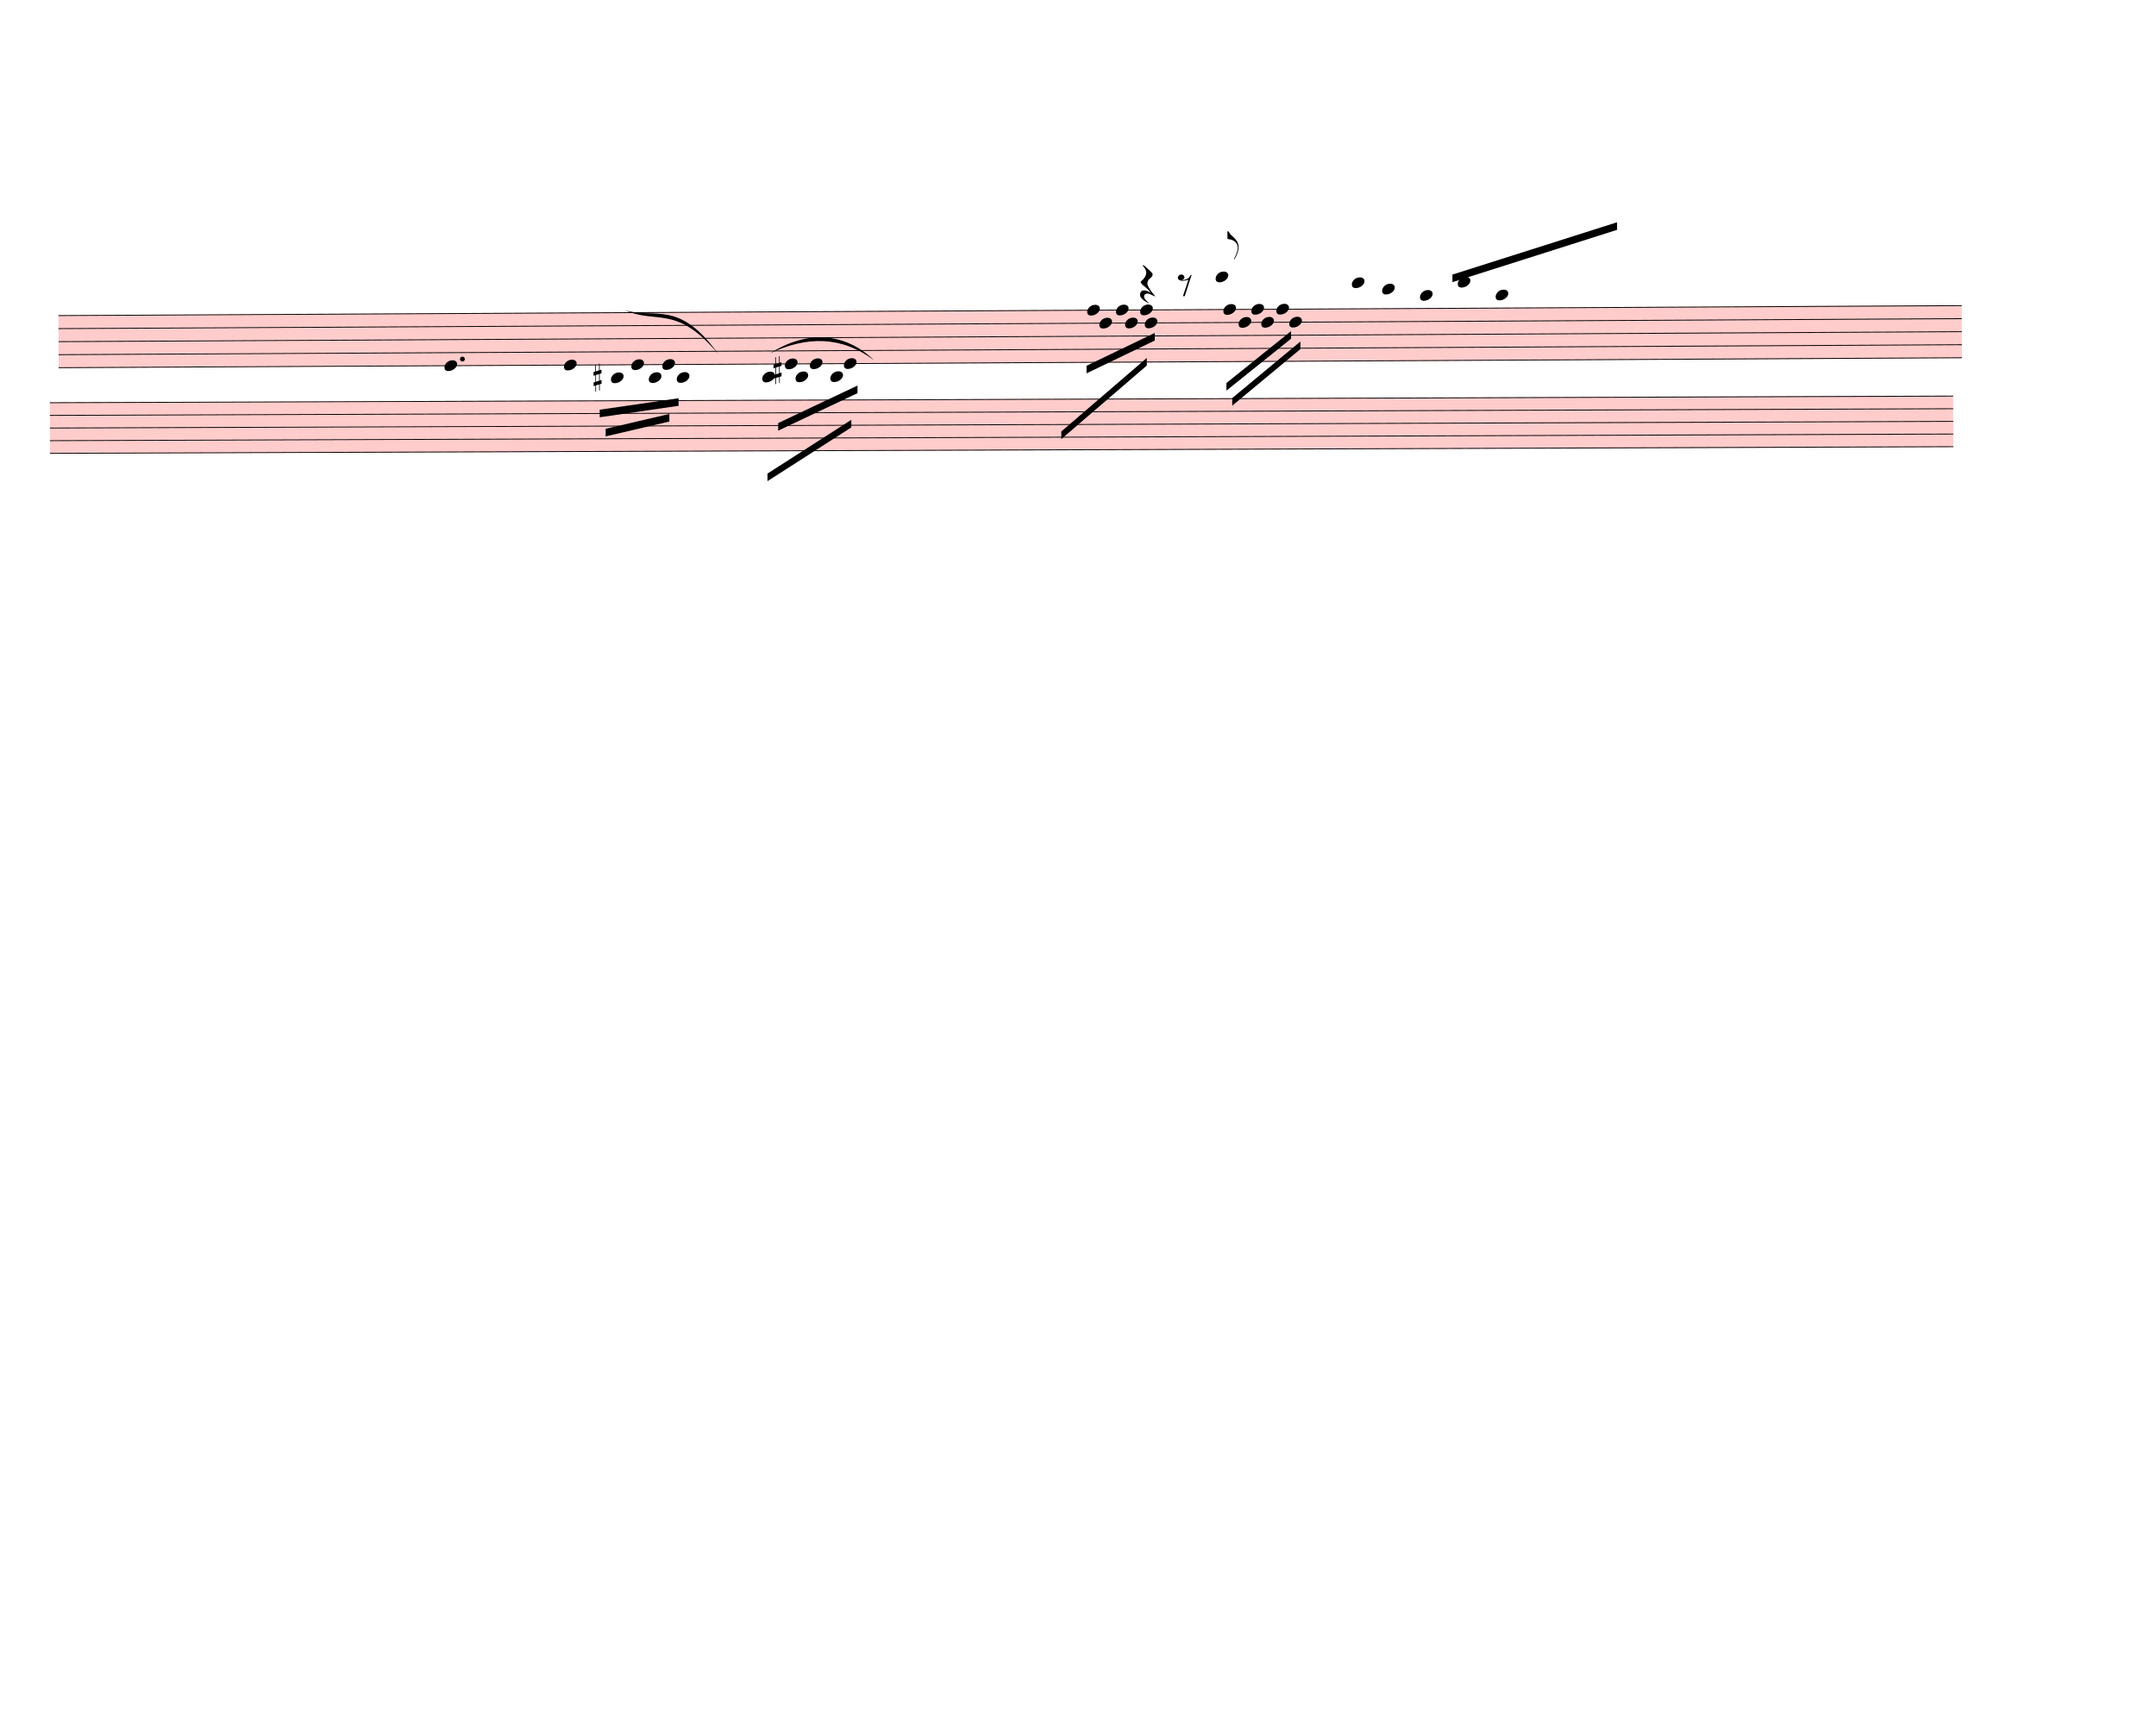
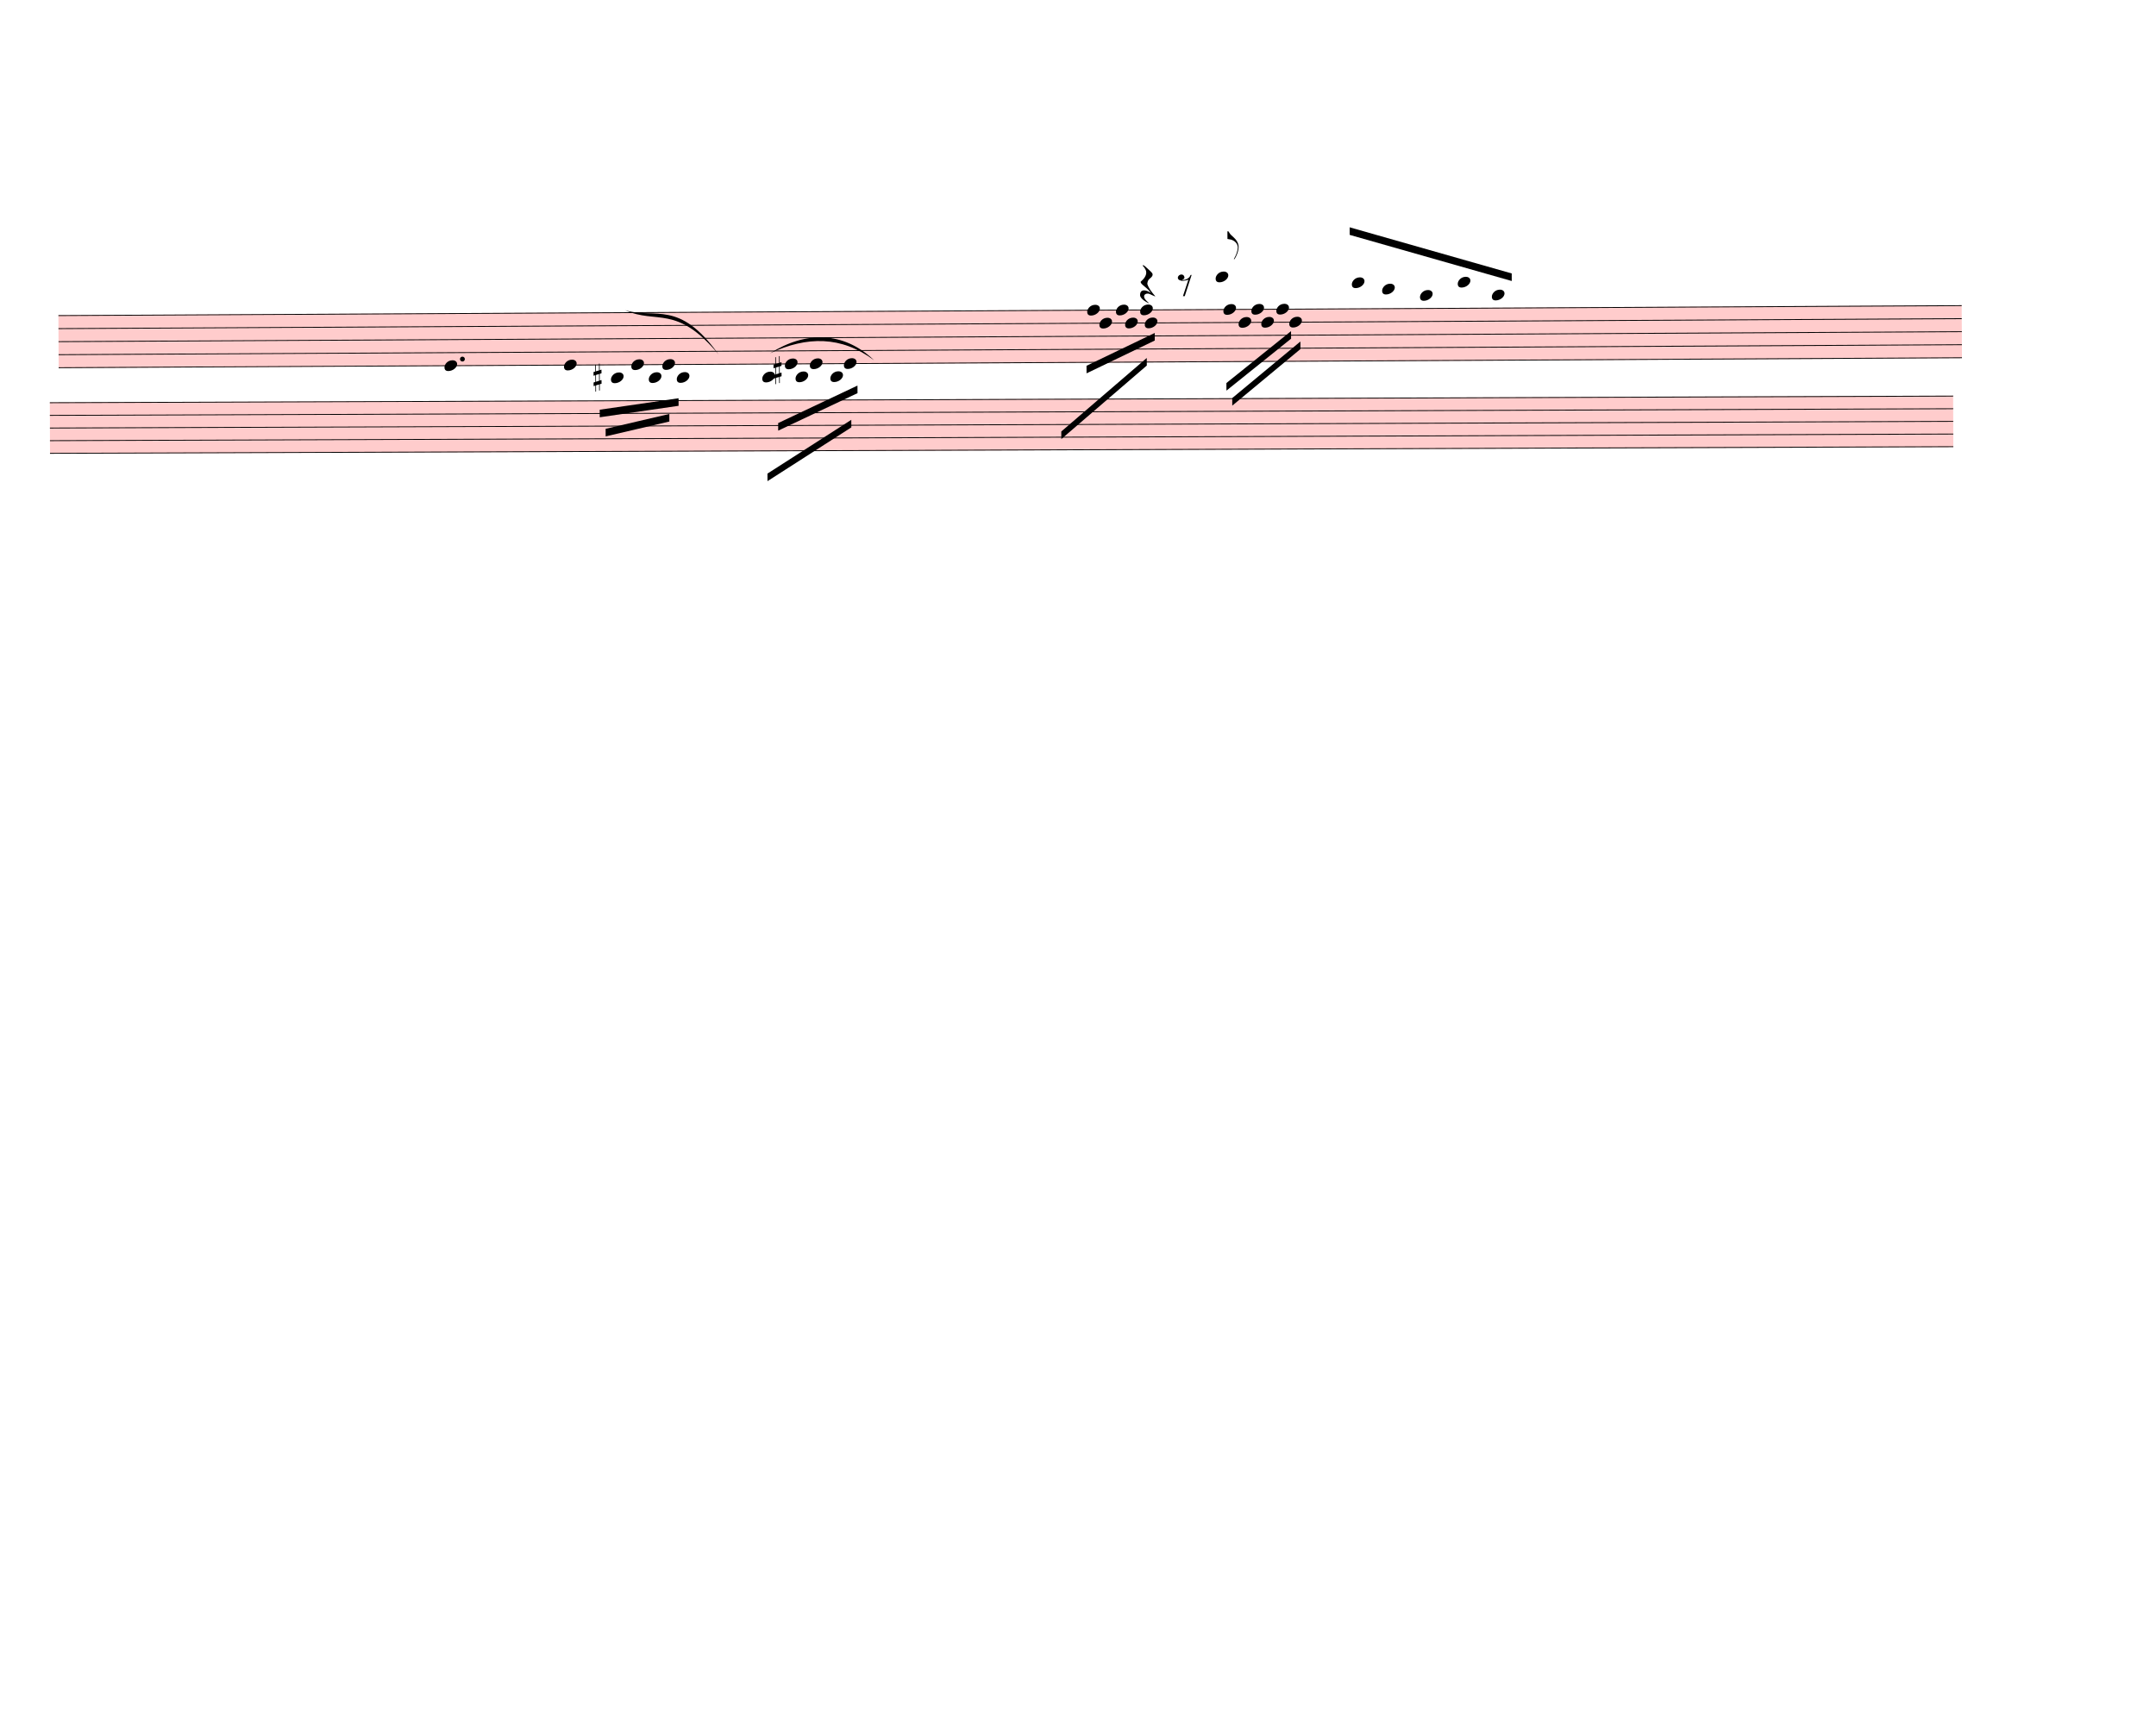
<svg xmlns="http://www.w3.org/2000/svg" width="712.5px" height="567.5px" viewBox="0 0 25650 20430" version="1.1" overflow="visible">
  <defs>
    <style type="text/css">
    /* .staff * {
      fill: #000;
      stroke: #000;
    }

    .deletionBack {
      fill: #00000033;
    } */
  </style>
    <symbol id="sym_notehead_quarter" viewBox="0 0 1000 1000" overflow="inherit">
      <path transform="scale(1,-1)" d="M0 -39c0 68 73 172 200 172c66 0 114 -37 114 -95c0 -84 -106 -171 -218 -171c-64 0 -96 30 -96 94z" />
    </symbol>
    <symbol id="sym_flag_eighth_up" viewBox="0 0 1000 1000" overflow="inherit">
      <path transform="scale(1,-1)" d="M179 -646c15 29 29 55 46 102c18 49 30 108 30 138c0 105 -80 173 -168 200c-18 5 -47 9 -87 16v190h22c8 0 33 -61 71 -95c4 -3 -2 3 61 -56c62 -58 122 -137 122 -241c0 -38 -13 -106 -35 -163c-20 -51 -43 -99 -66 -132c-6 -5 -10 -7 -13 -7s-5 2 -5 5l4 10 c1 3 14 25 18 33z" />
    </symbol>
    <symbol id="sym_rest_restQuarter" viewBox="0 0 1000 1000" overflow="inherit">
      <path transform="scale(1,-1)" d="M107 292c-13 24 -30 49 -52 71c-1 1 0 2 0 3l-2 2c3 3 4 4 6 4c12 0 26 -7 40 -20s44 -40 89 -81c26 -24 28 -29 46 -47c4 -4 8 -9 10 -14c6 -8 8 -16 8 -27c0 -19 -12 -40 -36 -61c-28 -23 -49 -38 -61 -73c-4 -11 -7 -27 -10 -50c13 -43 34 -83 59 -121 c31 -47 59 -79 101 -129c-8 0 -26 7 -54 20l-62 29l-21 6l-23 1c-25 0 -45 -10 -60 -30l-4 -14l-1 -12c0 -33 20 -56 39 -78c8 -9 17 -18 26 -26c17 -15 27 -24 28 -30l-3 -3c-11 5 -19 10 -25 15c-9 3 -37 21 -45 26c-24 14 -45 32 -63 51c-19 21 -37 44 -37 71 c0 63 27 95 80 95c41 0 86 -18 136 -52c-19 26 -37 48 -55 66c-23 23 -48 44 -73 65c-28 23 -47 40 -58 53s-17 26 -18 39c75 64 113 125 113 183c0 27 -7 48 -18 68z" />
    </symbol>
    <symbol id="sym_rest_rest8th" viewBox="0 0 1000 1000" overflow="inherit">
      <path transform="scale(1,-1)" d="M0 123c7 34 33 56 69 60c29 -3 43 -9 53 -29c4 -8 7 -15 10 -22c0 -21 -1 -25 -11 -35c-5 -8 -18 -14 -40 -20l12 -3l15 -1c44 0 97 26 122 56c10 11 18 26 24 42c7 1 15 2 22 3l-140 -424h-36l111 330c-10 -6 -27 -12 -53 -16l-52 -8h-10l-20 1c-1 0 -8 3 -21 6 c-37 9 -55 28 -55 60z" />
    </symbol>
    <symbol id="sym_accid_s" viewBox="0 0 1000 1000" overflow="inherit">
      <path transform="scale(1,-1)" d="M136 186v169h17v-164l44 14v-91l-44 -14v-165l44 12v-91l-44 -13v-155h-17v150l-76 -22v-155h-17v149l-43 -13v90l43 14v167l-43 -14v92l43 13v169h17v-163zM60 73v-167l76 22v168z" />
    </symbol>
  </defs>
  <g class="rastrums">
    <g class="rastrum" data-id="r48367b05-c675-4937-bc1a-279985f398d6" style="transform: rotate(-0.3deg); transform-origin: 675px 3753px;">
      <g class="rastrum bounding-box" data-id="bbox-r48367b05-c675-4937-bc1a-279985f398d6">
        <rect x="675" y="3753" width="22644" height="630" fill="#ff000033" />
      </g>
      <path d="M675 3758 L23319 3758" stroke-width="10" stroke="black" />
      <path d="M675 3913 L23319 3913" stroke-width="10" stroke="black" />
      <path d="M675 4068 L23319 4068" stroke-width="10" stroke="black" />
      <path d="M675 4223 L23319 4223" stroke-width="10" stroke="black" />
      <path d="M675 4378 L23319 4378" stroke-width="10" stroke="black" />
    </g>
    <g class="rastrum" data-id="r5c1ee699-4ca0-404a-a2d9-01994eda5b74" style="transform: rotate(-0.2deg); transform-origin: 576px 4788px;">
      <g class="rastrum bounding-box" data-id="bbox-r5c1ee699-4ca0-404a-a2d9-01994eda5b74">
        <rect x="576" y="4788" width="22644" height="612" fill="#ff000033" />
      </g>
      <path d="M576 4793 L23220 4793" stroke-width="10" stroke="black" />
      <path d="M576 4943.5 L23220 4943.5" stroke-width="10" stroke="black" />
      <path d="M576 5094 L23220 5094" stroke-width="10" stroke="black" />
      <path d="M576 5244.5 L23220 5244.5" stroke-width="10" stroke="black" />
      <path d="M576 5395 L23220 5395" stroke-width="10" stroke="black" />
    </g>
  </g>
  <g class="draft" data-label="2" data-id="d87fdcba7-815f-4d39-bd30-0ccc585794be">
    <g class="system" data-id="s9f811b90-ffec-4b90-8770-753b8c89c190">
      <g class="staff" data-n="1" data-rastrum="r48367b05-c675-4937-bc1a-279985f398d6" style="transform: rotate(-0.3deg); transform-origin: 675px 3753px;">
        <g class="note" data-id="d29223777-5571-42db-a6f6-3474883488d2" data-stem.dir="down">
          <g class="notehead">
            <use href="#sym_notehead_quarter" height="480px" width="480px" x="5265" y="4378" />
          </g>
          <g class="stem">
            <path d="M5265 4378 L5265 4610.5" stroke-width="14" />
          </g>
        </g>
        <g class="note" data-id="dfc6f0b38-a94b-4c6a-a13c-8e4f6f87505c" data-stem.dir="down">
          <g class="notehead">
            <use href="#sym_notehead_quarter" height="480px" width="480px" x="6687" y="4378" />
          </g>
          <g class="stem">
            <path d="M6687 4378 L6687 4765.5" stroke-width="14" />
          </g>
        </g>
        <g class="note" data-id="de49cee43-544a-4e6d-8720-2d67088a9ab3" data-stem.dir="down">
          <g class="notehead">
            <use href="#sym_notehead_quarter" height="480px" width="480px" x="7245" y="4533" />
          </g>
          <g class="ledgerLines below">
            <path d="M7206 4533 L7434 4533" stroke-width="18" />
          </g>
          <g class="stem">
            <path d="M7245 4533 L7245 4765.5" stroke-width="14" />
          </g>
        </g>
        <g class="note" data-id="d21809f1b-f75d-40f0-b9c1-71506d5c3c9a" data-stem.dir="down">
          <g class="notehead">
            <use href="#sym_notehead_quarter" height="480px" width="480px" x="7488" y="4378" />
          </g>
          <g class="stem">
            <path d="M7488 4378 L7488 4765.5" stroke-width="14" />
          </g>
        </g>
        <g class="note" data-id="da6b4c5a4-44f3-4dc5-a958-210df30255a1" data-stem.dir="down">
          <g class="notehead">
            <use href="#sym_notehead_quarter" height="480px" width="480px" x="7695" y="4533" />
          </g>
          <g class="ledgerLines below">
            <path d="M7656 4533 L7884 4533" stroke-width="18" />
          </g>
          <g class="stem">
            <path d="M7695 4533 L7695 4765.5" stroke-width="14" />
          </g>
        </g>
        <g class="note" data-id="d6805c769-077d-4d69-b001-a757f9a030b5" data-stem.dir="down">
          <g class="notehead">
            <use href="#sym_notehead_quarter" height="480px" width="480px" x="7857" y="4378" />
          </g>
          <g class="stem">
            <path d="M7857 4378 L7857 4688" stroke-width="14" />
          </g>
        </g>
        <g class="note" data-id="d7d86cf99-47f5-48cd-b96e-2f650d0a54fe" data-stem.dir="down">
          <g class="notehead">
            <use href="#sym_notehead_quarter" height="480px" width="480px" x="8028" y="4533" />
          </g>
          <g class="ledgerLines below">
            <path d="M7989 4533 L8217 4533" stroke-width="18" />
          </g>
          <g class="stem">
            <path d="M8028 4533 L8028 4688" stroke-width="14" />
          </g>
        </g>
        <g class="note" data-id="dbf61ac3c-ee51-4cd9-a7be-38ef921a6ea0" data-stem.dir="down">
          <g class="notehead">
            <use href="#sym_notehead_quarter" height="480px" width="480px" x="9045" y="4533" />
          </g>
          <g class="ledgerLines below">
            <path d="M9006 4533 L9234 4533" stroke-width="18" />
          </g>
          <g class="stem">
            <path d="M9045 4533 L9045 4843" stroke-width="14" />
          </g>
        </g>
        <g class="note" data-id="dd1184994-279b-4335-a04c-95e3f0febd0f" data-stem.dir="down">
          <g class="notehead">
            <use href="#sym_notehead_quarter" height="480px" width="480px" x="9315" y="4378" />
          </g>
          <g class="stem">
            <path d="M9315 4378 L9315 4688" stroke-width="14" />
          </g>
        </g>
        <g class="note" data-id="d4d9e75db-ead5-43c5-822b-278db3857544" data-stem.dir="down">
          <g class="notehead">
            <use href="#sym_notehead_quarter" height="480px" width="480px" x="9441" y="4533" />
          </g>
          <g class="ledgerLines below">
            <path d="M9402 4533 L9630 4533" stroke-width="18" />
          </g>
          <g class="stem">
            <path d="M9441 4533 L9441 4843" stroke-width="14" />
          </g>
        </g>
        <g class="note" data-id="d681255b9-23f5-4013-9f14-99478c894d1a" data-stem.dir="down">
          <g class="notehead">
            <use href="#sym_notehead_quarter" height="480px" width="480px" x="9612" y="4378" />
          </g>
          <g class="stem">
            <path d="M9612 4378 L9612 4765.5" stroke-width="14" />
          </g>
        </g>
        <g class="note" data-id="d58528aa9-e73a-43db-82d5-8299731bbe26" data-stem.dir="down">
          <g class="notehead">
            <use href="#sym_notehead_quarter" height="480px" width="480px" x="9855" y="4533" />
          </g>
          <g class="ledgerLines below">
            <path d="M9816 4533 L10044 4533" stroke-width="18" />
          </g>
          <g class="stem">
            <path d="M9855 4533 L9855 4843" stroke-width="14" />
          </g>
        </g>
        <g class="note" data-id="d1dd10e6d-2f45-4612-a016-b09d99f69e3e" data-stem.dir="down">
          <g class="notehead">
            <use href="#sym_notehead_quarter" height="480px" width="480px" x="10017" y="4378" />
          </g>
          <g class="stem">
            <path d="M10017 4378 L10017 4765.5" stroke-width="14" />
          </g>
        </g>
        <g class="note" data-id="dd3434d69-75d4-4140-980e-60731a60a52e" data-stem.dir="down">
          <g class="notehead">
            <use href="#sym_notehead_quarter" height="480px" width="480px" x="12915" y="3758" />
          </g>
          <g class="stem">
            <path d="M12915 3758 L12915 4455.5" stroke-width="14" />
          </g>
        </g>
        <g class="note" data-id="dd506b5e3-4bc3-43e0-b734-a209837bf31e" data-stem.dir="down">
          <g class="notehead">
            <use href="#sym_notehead_quarter" height="480px" width="480px" x="13059" y="3913" />
          </g>
          <g class="stem">
            <path d="M13059 3913 L13059 4223" stroke-width="14" />
          </g>
        </g>
        <g class="note" data-id="dcca73ec5-06f6-48ce-a91d-f0502c618884" data-stem.dir="down">
          <g class="notehead">
            <use href="#sym_notehead_quarter" height="480px" width="480px" x="13257" y="3758" />
          </g>
          <g class="stem">
            <path d="M13257 3758 L13257 4145.5" stroke-width="14" />
          </g>
        </g>
        <g class="note" data-id="d5179e32b-0a0a-4b79-82b2-605a2d9620ae" data-stem.dir="down">
          <g class="notehead">
            <use href="#sym_notehead_quarter" height="480px" width="480px" x="13365" y="3913" />
          </g>
          <g class="stem">
            <path d="M13365 3913 L13365 4223" stroke-width="14" />
          </g>
        </g>
        <g class="note" data-id="d04211519-204a-4f69-909d-3bf6d047379b" data-stem.dir="down">
          <g class="notehead">
            <use href="#sym_notehead_quarter" height="480px" width="480px" x="13545" y="3758" />
          </g>
          <g class="stem">
            <path d="M13545 3758 L13545 3990.5" stroke-width="14" />
          </g>
        </g>
        <g class="note" data-id="d8aeb4ceb-2aac-4b47-844e-1ef61d318b1a" data-stem.dir="down">
          <g class="notehead">
            <use href="#sym_notehead_quarter" height="480px" width="480px" x="13599" y="3913" />
          </g>
          <g class="stem">
            <path d="M13599 3913 L13599 4300.5" stroke-width="14" />
          </g>
        </g>
        <g class="note" data-id="d5eecb27d-4553-4549-926b-ac2247c05cc3" data-stem.dir="up">
          <g class="notehead">
            <use href="#sym_notehead_quarter" height="480px" width="480px" x="14445" y="3370.5" />
          </g>
          <g class="ledgerLines above">
            <path d="M14406 3603 L14634 3603" stroke-width="18" />
            <path d="M14406 3448 L14634 3448" stroke-width="18" />
          </g>
          <g class="stem">
            <path d="M14595 2828 L14595 3370.5" stroke-width="14" />
            <g class="flag up">
              <use href="#sym_flag_eighth_up" height="480px" width="480px" x="14588" y="2828" />
            </g>
          </g>
        </g>
        <g class="note" data-id="d44ea0560-cb6b-4ff1-880d-7d63de7d8eef" data-stem.dir="down">
          <g class="notehead">
            <use href="#sym_notehead_quarter" height="480px" width="480px" x="14535" y="3758" />
          </g>
          <g class="stem">
            <path d="M14535 3758 L14535 4300.5" stroke-width="14" />
          </g>
        </g>
        <g class="note" data-id="d653b5892-0b2f-4094-a196-35a051dec581" data-stem.dir="down">
          <g class="notehead">
            <use href="#sym_notehead_quarter" height="480px" width="480px" x="14715" y="3913" />
          </g>
          <g class="stem">
            <path d="M14715 3913 L14715 4145.5" stroke-width="14" />
          </g>
        </g>
        <g class="note" data-id="d95ef59dd-eb3b-4f80-bf8c-e3717d617820" data-stem.dir="down">
          <g class="notehead">
            <use href="#sym_notehead_quarter" height="480px" width="480px" x="14868" y="3758" />
          </g>
          <g class="stem">
            <path d="M14868 3758 L14868 3990.5" stroke-width="14" />
          </g>
        </g>
        <g class="note" data-id="d8e577b35-7627-444e-ae01-5b4e922ff642" data-stem.dir="down">
          <g class="notehead">
            <use href="#sym_notehead_quarter" height="480px" width="480px" x="14985" y="3913" />
          </g>
          <g class="stem">
            <path d="M14985 3913 L14985 4068" stroke-width="14" />
          </g>
        </g>
        <g class="note" data-id="d891935d2-4177-4ad5-a09b-e36d8c3463ac" data-stem.dir="down">
          <g class="notehead">
            <use href="#sym_notehead_quarter" height="480px" width="480px" x="15165" y="3758" />
          </g>
          <g class="stem">
            <path d="M15165 3758 L15165 3913" stroke-width="14" />
          </g>
        </g>
        <g class="note" data-id="ddb82ece2-32ae-48ee-9973-b5750233e5cd" data-stem.dir="down">
          <g class="notehead">
            <use href="#sym_notehead_quarter" height="480px" width="480px" x="15318" y="3913" />
          </g>
          <g class="stem">
            <path d="M15318 3913 L15318 4145.5" stroke-width="14" />
          </g>
        </g>
        <g class="note" data-id="d41f1c486-7abf-4bf9-9c3a-67b64e9189eb" data-stem.dir="up">
          <g class="notehead">
            <use href="#sym_notehead_quarter" height="480px" width="480px" x="16065" y="3448" />
          </g>
          <g class="ledgerLines above">
            <path d="M16026 3603 L16254 3603" stroke-width="18" />
            <path d="M16026 3448 L16254 3448" stroke-width="18" />
          </g>
          <g class="stem">
            <path d="M16215 3215.5 L16215 3448" stroke-width="14" />
          </g>
        </g>
        <g class="note" data-id="d40548bdd-9987-47a7-afcd-13ffb47b701e" data-stem.dir="up">
          <g class="notehead">
            <use href="#sym_notehead_quarter" height="480px" width="480px" x="16425" y="3525.5" />
          </g>
          <g class="ledgerLines above">
            <path d="M16386 3603 L16614 3603" stroke-width="18" />
          </g>
          <g class="stem">
            <path d="M16575 3138 L16575 3525.5" stroke-width="14" />
          </g>
        </g>
        <g class="note" data-id="d3a2b61c1-ff49-45fd-a53d-b2e5339aab54" data-stem.dir="up">
          <g class="notehead">
            <use href="#sym_notehead_quarter" height="480px" width="480px" x="16875" y="3603" />
          </g>
          <g class="ledgerLines above">
            <path d="M16836 3603 L17064 3603" stroke-width="18" />
          </g>
          <g class="stem">
            <path d="M17025 3138 L17025 3603" stroke-width="14" />
          </g>
        </g>
        <g class="note" data-id="dfaa57833-b372-4ea9-97d9-b569f65bc883" data-stem.dir="up">
          <g class="notehead">
            <use href="#sym_notehead_quarter" height="480px" width="480px" x="17325" y="3448" />
          </g>
          <g class="ledgerLines above">
            <path d="M17286 3603 L17514 3603" stroke-width="18" />
            <path d="M17286 3448 L17514 3448" stroke-width="18" />
          </g>
          <g class="stem">
            <path d="M17475 3215.5 L17475 3448" stroke-width="14" />
          </g>
        </g>
        <g class="note" data-id="d363afd62-08b3-4cb3-abd0-69668bccda90" data-stem.dir="up">
          <g class="notehead">
-             <use href="#sym_notehead_quarter" height="480px" width="480px" x="17775" y="3603" />
-           </g>
-           <g class="ledgerLines above">
-             <path d="M17736 3603 L17964 3603" stroke-width="18" />
-           </g>
-           <g class="stem">
-             <path d="M17925 2983 L17925 3603" stroke-width="14" />
+             <use href="#sym_notehead_quarter" height="480px" width="480px" x="17730" y="3603" />
+           </g>
+           <g class="ledgerLines above">
+             <path d="M17691 3603 L17919 3603" stroke-width="18" />
+           </g>
+           <g class="stem">
+             <path d="M17880 2983 L17880 3603" stroke-width="14" />
          </g>
        </g>
        <g class="rest" data-id="d31a73889-af94-4cb9-95b7-1efd61a592b6">
          <use href="#sym_rest_restQuarter" height="597px" width="597px" x="13545" y="3448" />
        </g>
        <g class="rest" data-id="d632fe030-a229-469b-b928-df07634f06df">
          <use href="#sym_rest_rest8th" height="597px" width="597px" x="13995" y="3448" />
        </g>
        <g class="accid" data-id="d8a86d6d4-1464-4eb8-9f69-0565ae707bc8">
          <use href="#sym_accid_s" height="480px" width="480px" x="7038" y="4533" />
        </g>
        <g class="accid" data-id="d5b77f2c8-f772-4617-81b0-7f297dce7a2e">
          <use href="#sym_accid_s" height="480px" width="480px" x="9180" y="4455.5" />
        </g>
        <g class="dot augmentation" data-id="d46e73d6e-f52a-4891-b2cd-7eec964943c8" data-class="dot augmentation">
          <ellipse cx="5479" cy="4300.5" rx="29" ry="29" fill-opacity="1" stroke-opacity="1" />
        </g>
      </g>
      <g class="staff" data-n="2" data-rastrum="r5c1ee699-4ca0-404a-a2d9-01994eda5b74" style="transform: rotate(-0.2deg); transform-origin: 576px 4788px;" />
      <g class="barLine" data-id="d7668ebe7-e5e7-43a1-a141-296b423a5875">
        <path d="M8679.6 3567.6 L8586.9 5116.5" stroke-width="27" />
      </g>
      <g class="barLine" data-id="d88d40433-9883-4a9d-845b-2236ef89a273">
        <path d="M15753.6 3551.4 L15645.6 5223.6" stroke-width="27" />
      </g>
      <g class="barLine" data-id="d5e719c42-6846-4c9d-8412-158849824144">
        <path d="M18288.9 3628.8 L18118.8 5463" stroke-width="27" />
      </g>
      <g class="beam" data-id="bf21906f6-3b5b-484f-b403-a50b42c6ec76" style="transform: rotate(-0.3deg); transform-origin: 675px 3753px;">
        <polygon points="7109.1,4911.3 8047.8,4779.9 8047.8,4869.9 7109.1,5001.3" stroke-opacity="1" fill-opacity="1" />
      </g>
      <g class="beam" data-id="bbaf7a652-e3b4-4eac-acfc-55f60b3164d9" style="transform: rotate(-0.3deg); transform-origin: 675px 3753px;">
        <polygon points="7178.4,5139 7937.1,4966.2 7937.1,5056.2 7178.4,5229" stroke-opacity="1" fill-opacity="1" />
      </g>
      <g class="beam" data-id="ba5d539e5-cc12-4b27-bad5-4efc8dbe3d24" style="transform: rotate(-0.3deg); transform-origin: 675px 3753px;">
        <polygon points="12903.3,4419 13716.9,4032.9 13716.9,4122.9 12903.3,4509" stroke-opacity="1" fill-opacity="1" />
      </g>
      <g class="beam" data-id="b67c7d398-581a-4ecf-91ec-afd1f0fc1878" style="transform: rotate(-0.3deg); transform-origin: 675px 3753px;">
        <polygon points="12599.1,5199.3 13620.6,4329.9 13620.6,4419.9 12599.1,5289.3" stroke-opacity="1" fill-opacity="1" />
      </g>
      <g class="beam" data-id="b75217c99-eca4-407a-8fe8-ba3d27321faa" style="transform: rotate(-0.3deg); transform-origin: 675px 3753px;">
        <polygon points="14566.5,4633.2 15338.7,4019.4 15338.7,4109.4 14566.5,4723.2" stroke-opacity="1" fill-opacity="1" />
      </g>
      <g class="beam" data-id="b00972153-030c-41dc-ac29-5539e807b069" style="transform: rotate(-0.3deg); transform-origin: 675px 3753px;">
        <polygon points="14634.9,4812.3 15449.4,4143.6 15449.4,4233.6 14634.9,4902.3" stroke-opacity="1" fill-opacity="1" />
      </g>
      <g class="beam" data-id="b0ec6935f-4e55-4ea8-8a8d-b31a9eff2151" style="transform: rotate(-0.3deg); transform-origin: 675px 3753px;">
-         <polygon points="17262,3357 19224,2745 19224,2835 17262,3447" stroke-opacity="1" fill-opacity="1" />
+         <polygon points="16042.5,2788.2 17967.6,3347.1 17967.6,3437.1 16042.5,2878.2" stroke-opacity="1" fill-opacity="1" />
      </g>
      <g class="beam" data-id="b17211a6c-b4ae-4645-a552-3511d2af2add" style="transform: rotate(-0.3deg); transform-origin: 675px 3753px;">
        <polygon points="9231.3,5081.4 10177.2,4640.4 10177.2,4730.4 9231.3,5171.4" stroke-opacity="1" fill-opacity="1" />
      </g>
      <g class="beam" data-id="bc4f50725-879a-45a5-8ab8-c9ee12342ebc" style="transform: rotate(-0.3deg); transform-origin: 675px 3753px;">
        <polygon points="9100.8,5681.7 10101.6,5047.2 10101.6,5137.2 9100.8,5771.7" stroke-opacity="1" fill-opacity="1" />
      </g>
      <g class="curve" data-id="d4ddce022-03ad-43bc-b720-944e8983634f" data-class="curve">
        <path d="M7438.50,3690.90 C7800.30,3798.90 8078.40,3560.40 8548.20,4215.60 C8047.74,3615.43 7812.89,3860.63 7438.50,3690.90" stroke-width="9" stroke-linecap="round" stroke-linejoin="round" />
      </g>
      <g class="curve" data-id="d8a452a5a-73e5-48a6-a077-f4214f2c28b0" data-class="curve">
        <path d="M9162.00,4203.00 C9580.50,3937.50 10035.00,3937.50 10397.70,4284.90 C10010.35,3995.48 9598.83,3997.77 9162.00,4203.00" stroke-width="9" stroke-linecap="round" stroke-linejoin="round" />
      </g>
    </g>
    <g class="deletions" />
  </g>
</svg>
